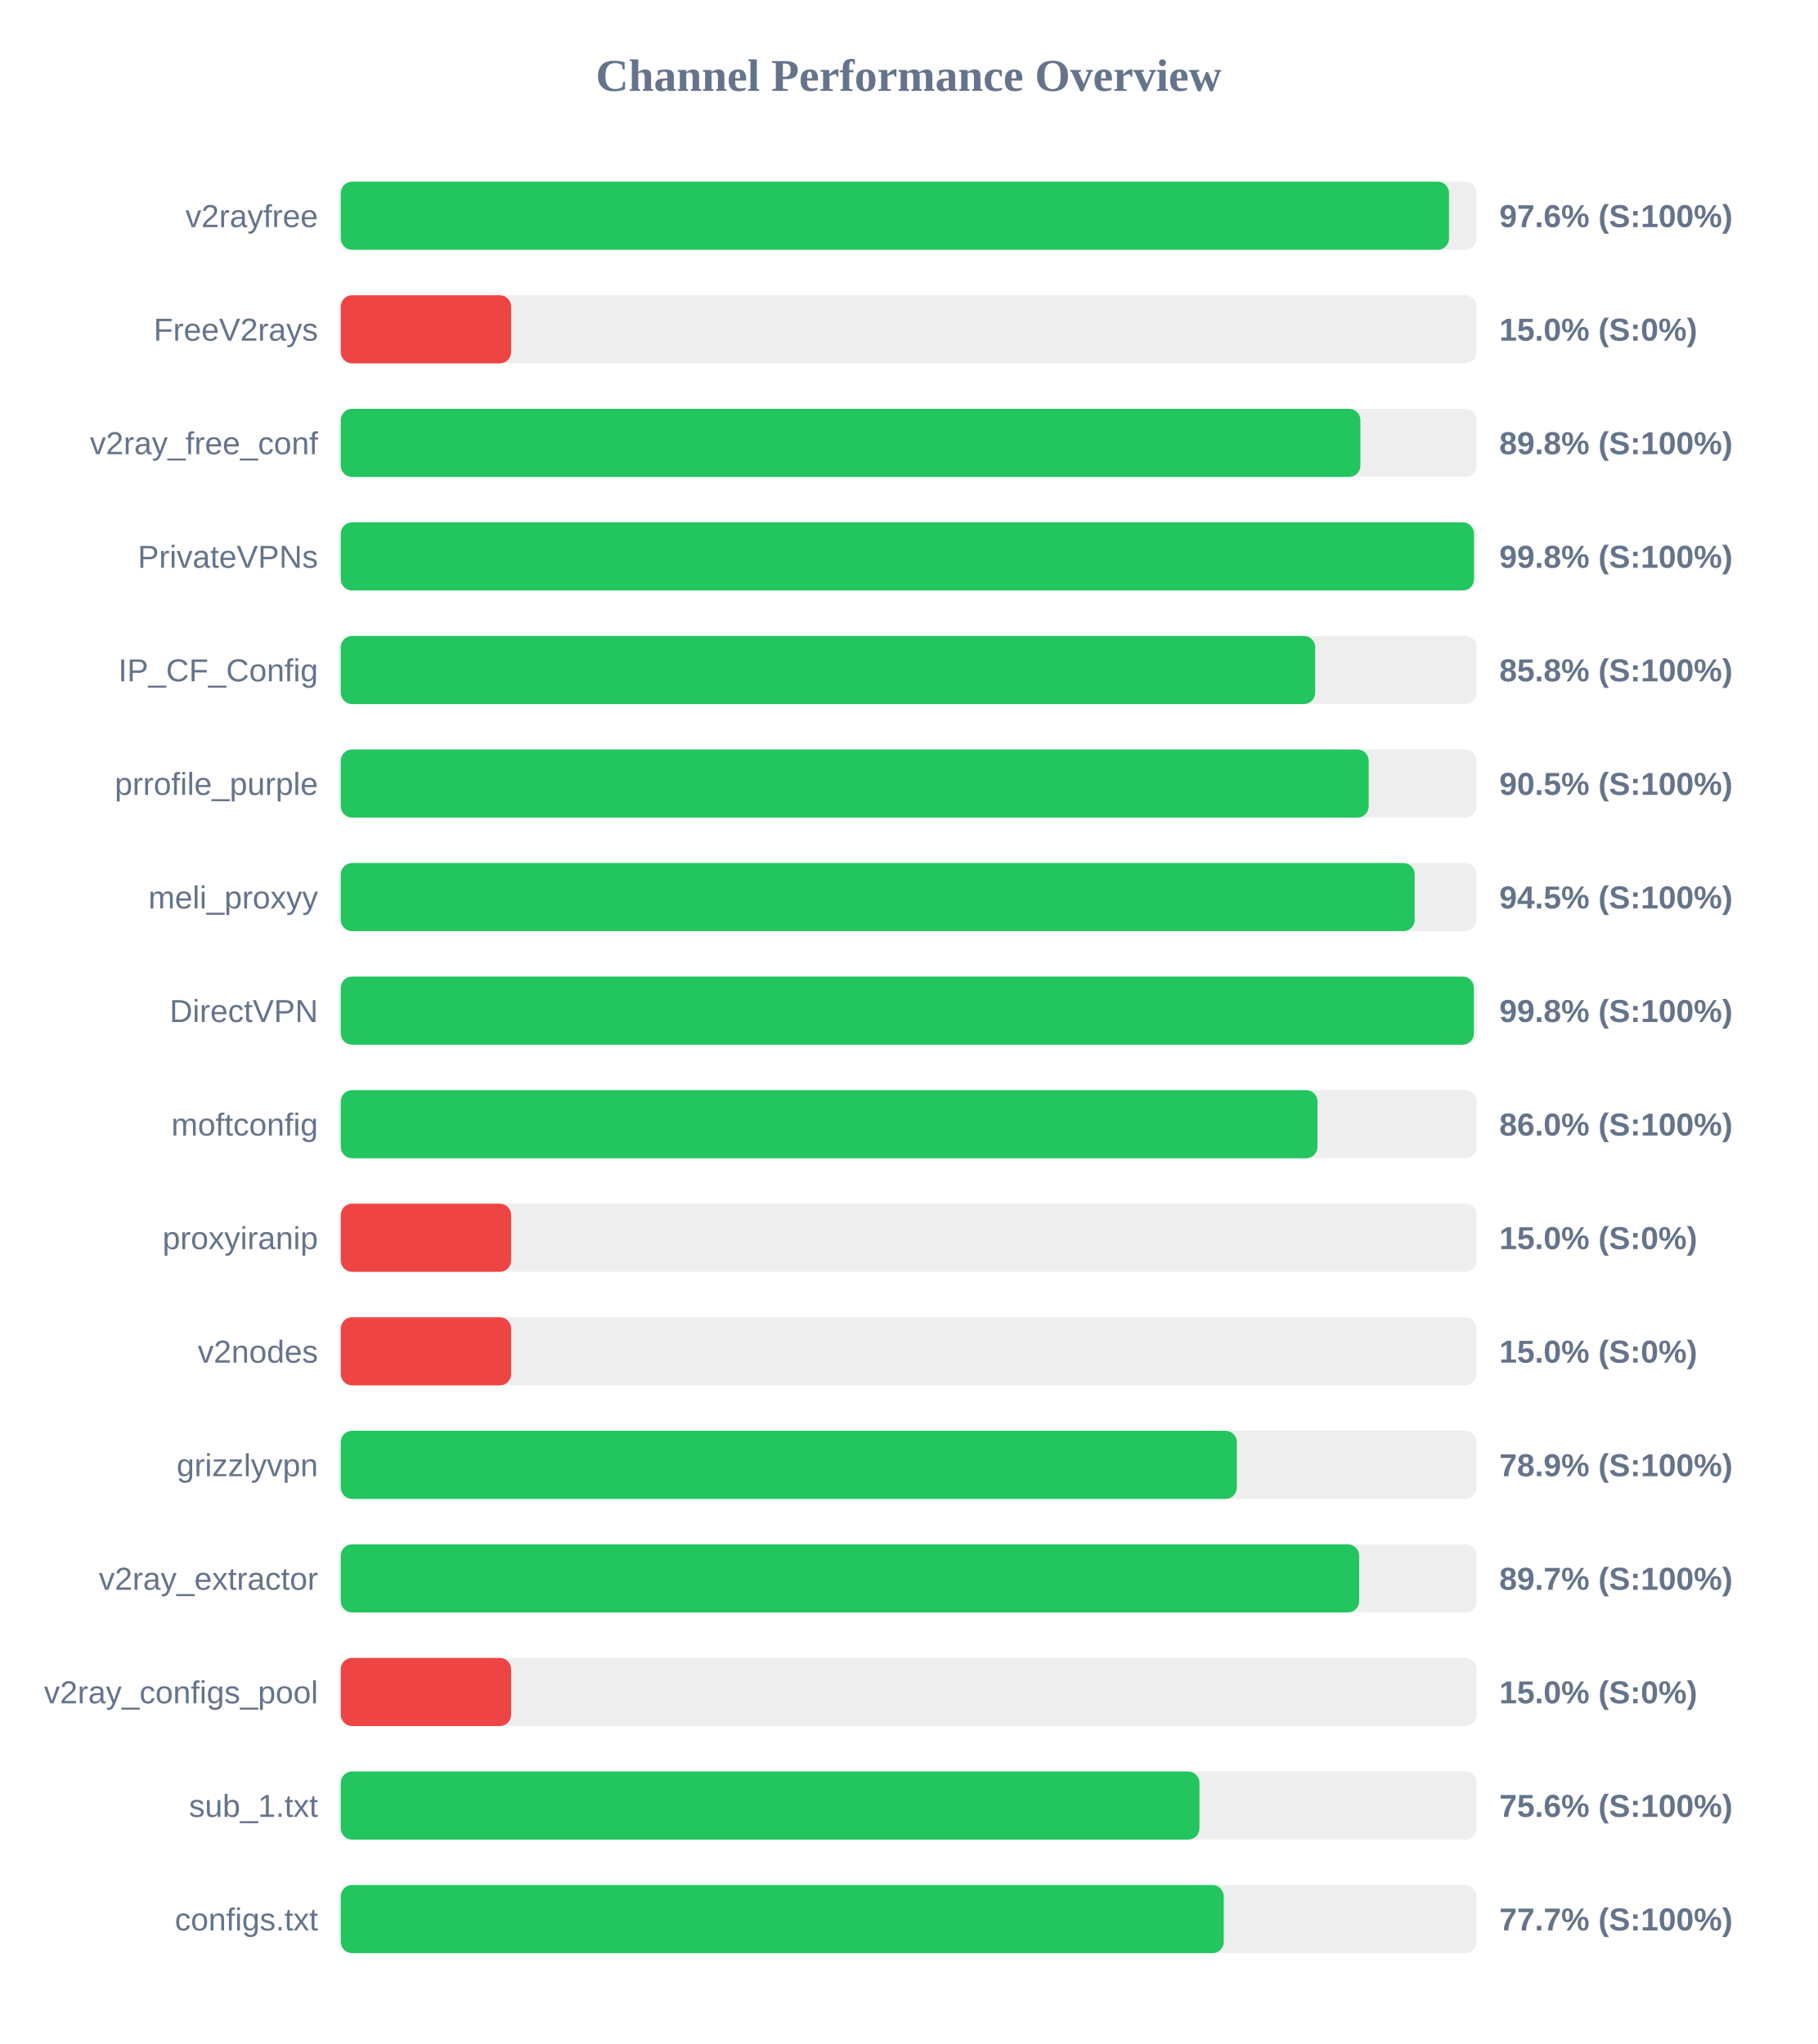
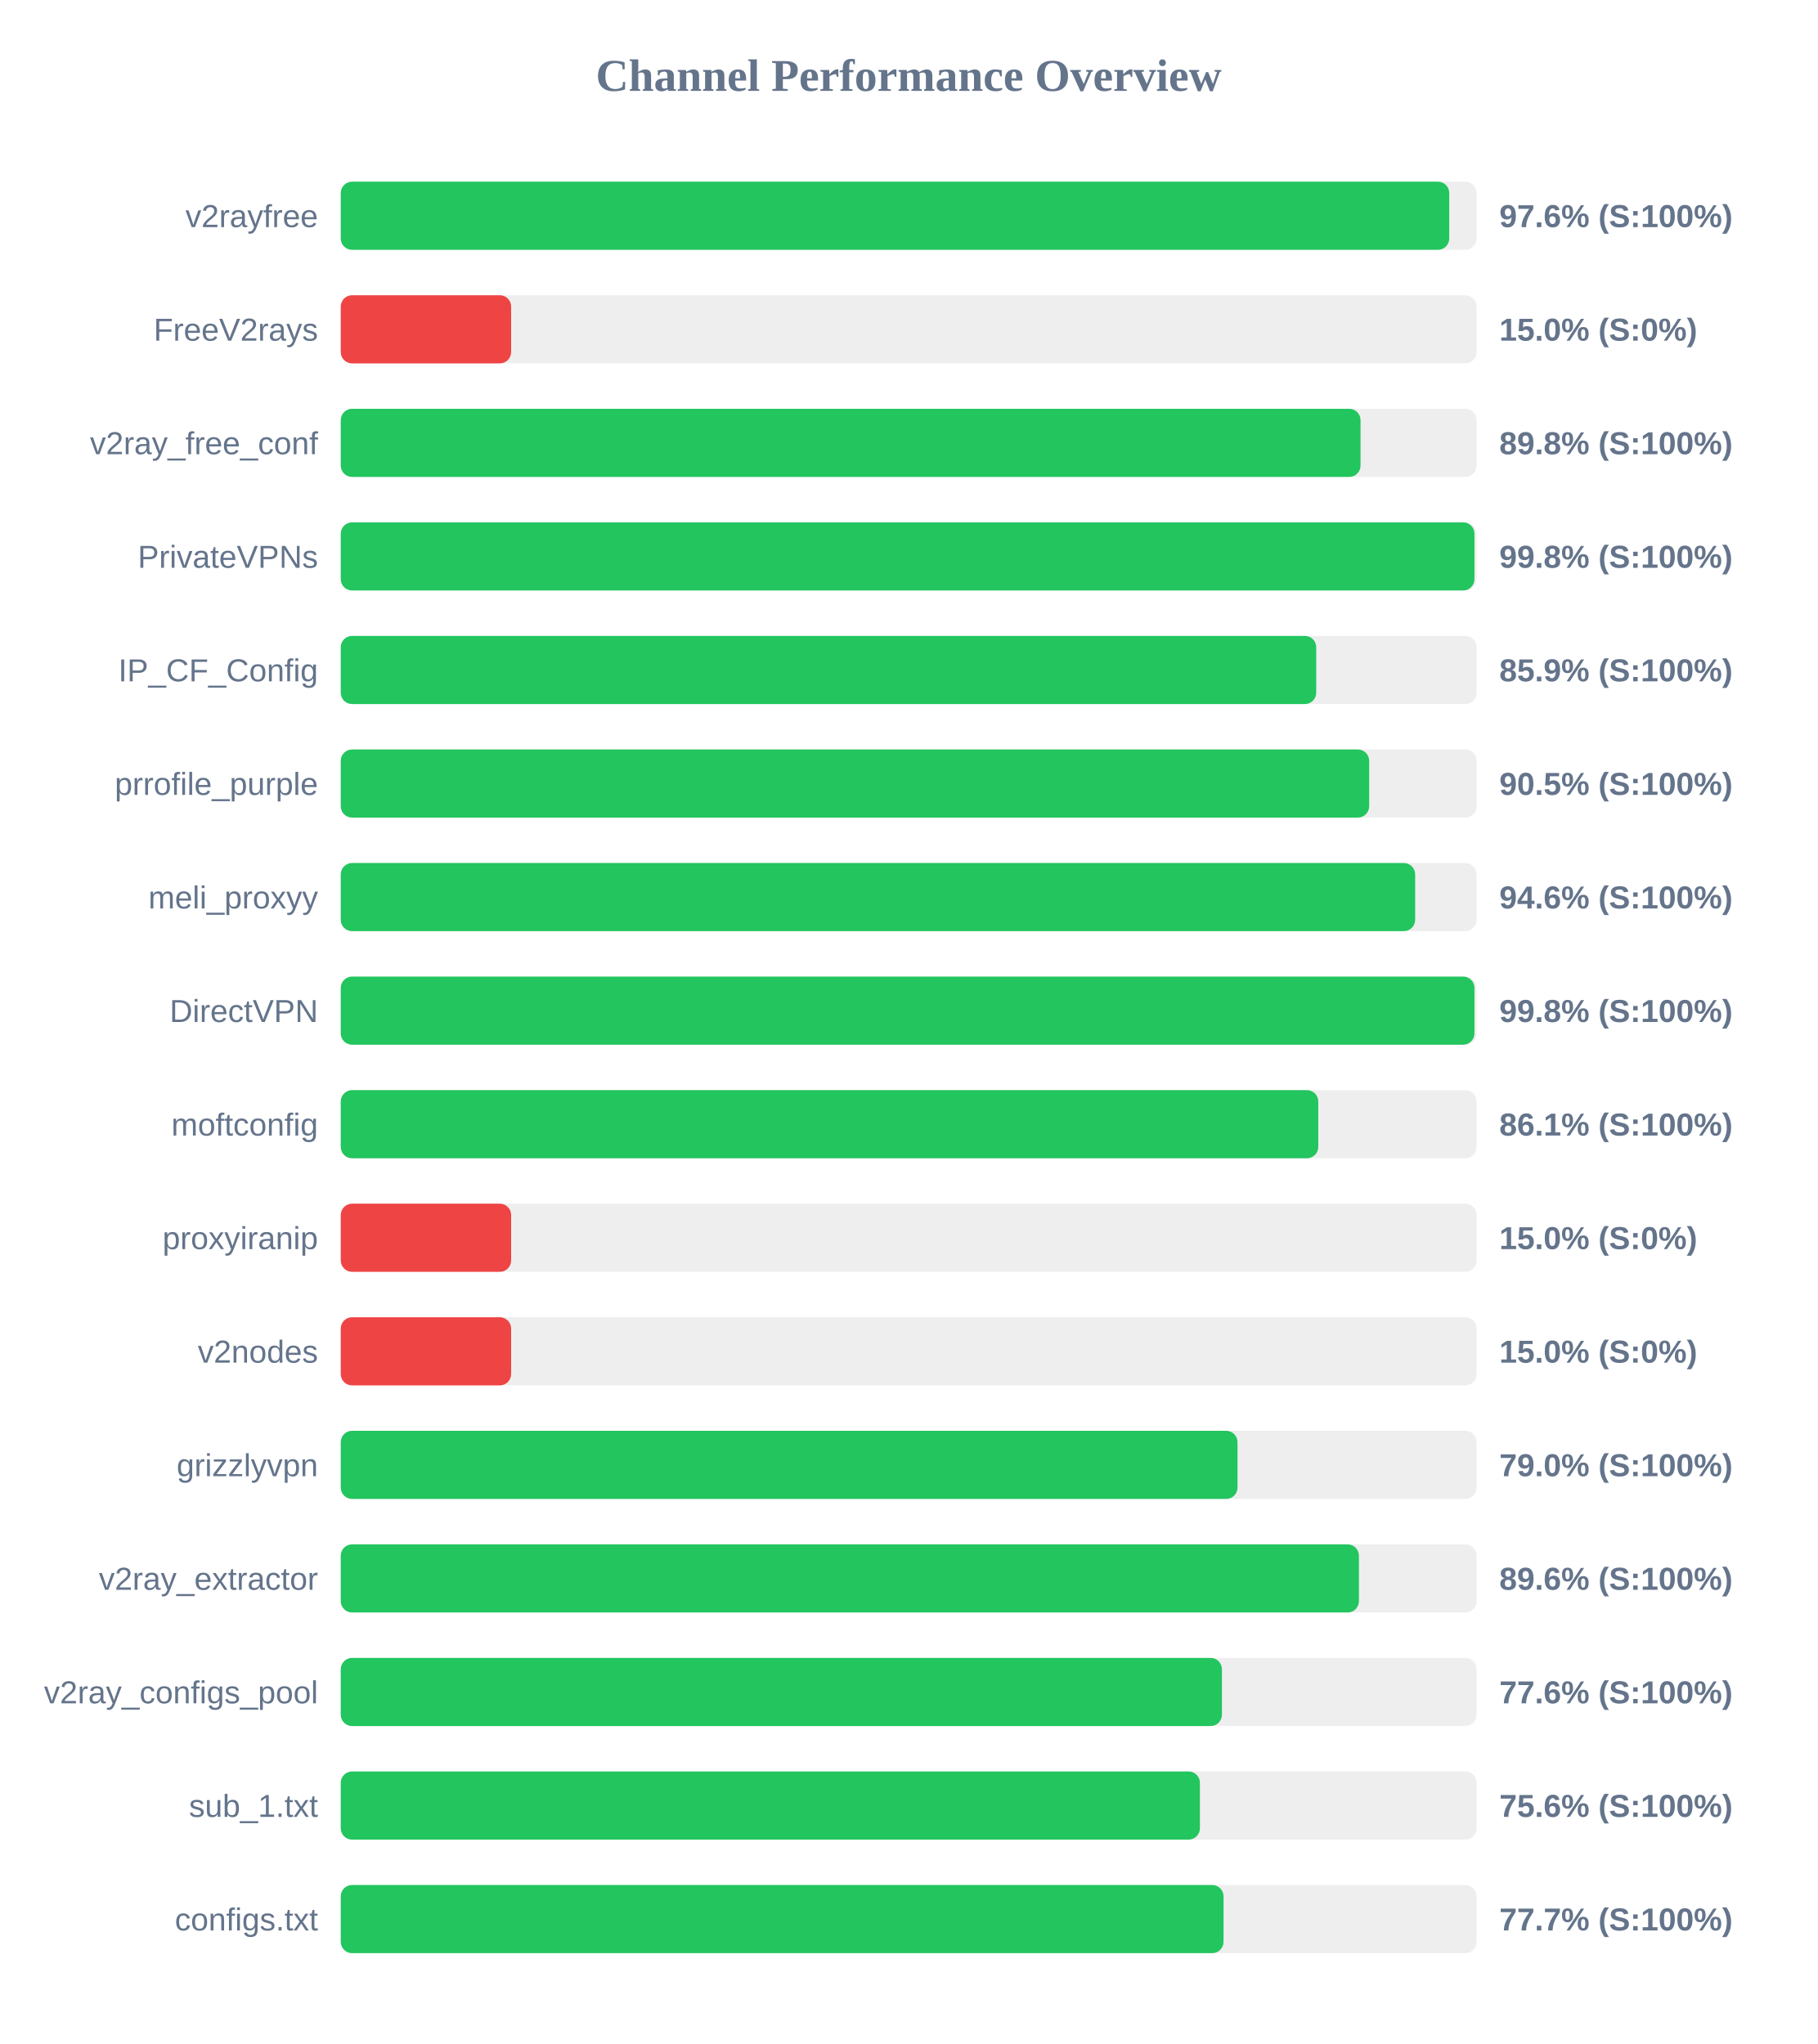
<svg xmlns="http://www.w3.org/2000/svg" width="800" height="900" version="1.1">
  <style>
        .row { font: 14px Arial; fill: #64748b; }
        .score { font: bold 14px Arial; fill: #64748b; }
    </style>
  <text x="400" y="40" text-anchor="middle" font-size="20px" font-weight="bold" fill="#64748b">Channel Performance Overview</text>
  <rect x="150" y="80" width="500" height="30" fill="#eee" rx="5" />
-   <rect x="150" y="80" width="487.85" height="30" fill="#22c55e" rx="5" />
+   <rect x="150" y="80" width="487.95" height="30" fill="#22c55e" rx="5" />
  <text x="140" y="100" text-anchor="end" class="row">v2rayfree</text>
  <text x="660" y="100" text-anchor="start" class="score">97.6% (S:100%)</text>
  <rect x="150" y="130" width="500" height="30" fill="#eee" rx="5" />
  <rect x="150" y="130" width="75.0" height="30" fill="#ef4444" rx="5" />
  <text x="140" y="150" text-anchor="end" class="row">FreeV2rays</text>
  <text x="660" y="150" text-anchor="start" class="score">15.0% (S:0%)</text>
  <rect x="150" y="180" width="500" height="30" fill="#eee" rx="5" />
-   <rect x="150" y="180" width="448.85" height="30" fill="#22c55e" rx="5" />
+   <rect x="150" y="180" width="448.9" height="30" fill="#22c55e" rx="5" />
  <text x="140" y="200" text-anchor="end" class="row">v2ray_free_conf</text>
  <text x="660" y="200" text-anchor="start" class="score">89.8% (S:100%)</text>
  <rect x="150" y="230" width="500" height="30" fill="#eee" rx="5" />
-   <rect x="150" y="230" width="498.85" height="30" fill="#22c55e" rx="5" />
+   <rect x="150" y="230" width="499.05" height="30" fill="#22c55e" rx="5" />
  <text x="140" y="250" text-anchor="end" class="row">PrivateVPNs</text>
  <text x="660" y="250" text-anchor="start" class="score">99.8% (S:100%)</text>
  <rect x="150" y="280" width="500" height="30" fill="#eee" rx="5" />
-   <rect x="150" y="280" width="428.95" height="30" fill="#22c55e" rx="5" />
+   <rect x="150" y="280" width="429.4" height="30" fill="#22c55e" rx="5" />
  <text x="140" y="300" text-anchor="end" class="row">IP_CF_Config</text>
-   <text x="660" y="300" text-anchor="start" class="score">85.8% (S:100%)</text>
+   <text x="660" y="300" text-anchor="start" class="score">85.9% (S:100%)</text>
  <rect x="150" y="330" width="500" height="30" fill="#eee" rx="5" />
-   <rect x="150" y="330" width="452.5" height="30" fill="#22c55e" rx="5" />
+   <rect x="150" y="330" width="452.7" height="30" fill="#22c55e" rx="5" />
  <text x="140" y="350" text-anchor="end" class="row">prrofile_purple</text>
  <text x="660" y="350" text-anchor="start" class="score">90.5% (S:100%)</text>
  <rect x="150" y="380" width="500" height="30" fill="#eee" rx="5" />
-   <rect x="150" y="380" width="472.75" height="30" fill="#22c55e" rx="5" />
+   <rect x="150" y="380" width="472.95" height="30" fill="#22c55e" rx="5" />
  <text x="140" y="400" text-anchor="end" class="row">meli_proxyy</text>
-   <text x="660" y="400" text-anchor="start" class="score">94.5% (S:100%)</text>
+   <text x="660" y="400" text-anchor="start" class="score">94.6% (S:100%)</text>
  <rect x="150" y="430" width="500" height="30" fill="#eee" rx="5" />
-   <rect x="150" y="430" width="498.8" height="30" fill="#22c55e" rx="5" />
+   <rect x="150" y="430" width="499.05" height="30" fill="#22c55e" rx="5" />
  <text x="140" y="450" text-anchor="end" class="row">DirectVPN</text>
  <text x="660" y="450" text-anchor="start" class="score">99.8% (S:100%)</text>
  <rect x="150" y="480" width="500" height="30" fill="#eee" rx="5" />
-   <rect x="150" y="480" width="429.95" height="30" fill="#22c55e" rx="5" />
+   <rect x="150" y="480" width="430.3" height="30" fill="#22c55e" rx="5" />
  <text x="140" y="500" text-anchor="end" class="row">moftconfig</text>
-   <text x="660" y="500" text-anchor="start" class="score">86.0% (S:100%)</text>
+   <text x="660" y="500" text-anchor="start" class="score">86.1% (S:100%)</text>
  <rect x="150" y="530" width="500" height="30" fill="#eee" rx="5" />
  <rect x="150" y="530" width="75.0" height="30" fill="#ef4444" rx="5" />
  <text x="140" y="550" text-anchor="end" class="row">proxyiranip</text>
  <text x="660" y="550" text-anchor="start" class="score">15.0% (S:0%)</text>
  <rect x="150" y="580" width="500" height="30" fill="#eee" rx="5" />
  <rect x="150" y="580" width="75.0" height="30" fill="#ef4444" rx="5" />
  <text x="140" y="600" text-anchor="end" class="row">v2nodes</text>
  <text x="660" y="600" text-anchor="start" class="score">15.0% (S:0%)</text>
  <rect x="150" y="630" width="500" height="30" fill="#eee" rx="5" />
-   <rect x="150" y="630" width="394.45" height="30" fill="#22c55e" rx="5" />
+   <rect x="150" y="630" width="394.75" height="30" fill="#22c55e" rx="5" />
  <text x="140" y="650" text-anchor="end" class="row">grizzlyvpn</text>
-   <text x="660" y="650" text-anchor="start" class="score">78.9% (S:100%)</text>
+   <text x="660" y="650" text-anchor="start" class="score">79.0% (S:100%)</text>
  <rect x="150" y="680" width="500" height="30" fill="#eee" rx="5" />
-   <rect x="150" y="680" width="448.3" height="30" fill="#22c55e" rx="5" />
+   <rect x="150" y="680" width="448.2" height="30" fill="#22c55e" rx="5" />
  <text x="140" y="700" text-anchor="end" class="row">v2ray_extractor</text>
-   <text x="660" y="700" text-anchor="start" class="score">89.7% (S:100%)</text>
+   <text x="660" y="700" text-anchor="start" class="score">89.6% (S:100%)</text>
  <rect x="150" y="730" width="500" height="30" fill="#eee" rx="5" />
-   <rect x="150" y="730" width="75.0" height="30" fill="#ef4444" rx="5" />
+   <rect x="150" y="730" width="387.9" height="30" fill="#22c55e" rx="5" />
  <text x="140" y="750" text-anchor="end" class="row">v2ray_configs_pool</text>
-   <text x="660" y="750" text-anchor="start" class="score">15.0% (S:0%)</text>
+   <text x="660" y="750" text-anchor="start" class="score">77.6% (S:100%)</text>
  <rect x="150" y="780" width="500" height="30" fill="#eee" rx="5" />
-   <rect x="150" y="780" width="378.0" height="30" fill="#22c55e" rx="5" />
+   <rect x="150" y="780" width="378.2" height="30" fill="#22c55e" rx="5" />
  <text x="140" y="800" text-anchor="end" class="row">sub_1.txt</text>
  <text x="660" y="800" text-anchor="start" class="score">75.6% (S:100%)</text>
  <rect x="150" y="830" width="500" height="30" fill="#eee" rx="5" />
-   <rect x="150" y="830" width="388.7" height="30" fill="#22c55e" rx="5" />
+   <rect x="150" y="830" width="388.6" height="30" fill="#22c55e" rx="5" />
  <text x="140" y="850" text-anchor="end" class="row">configs.txt</text>
  <text x="660" y="850" text-anchor="start" class="score">77.7% (S:100%)</text>
</svg>
